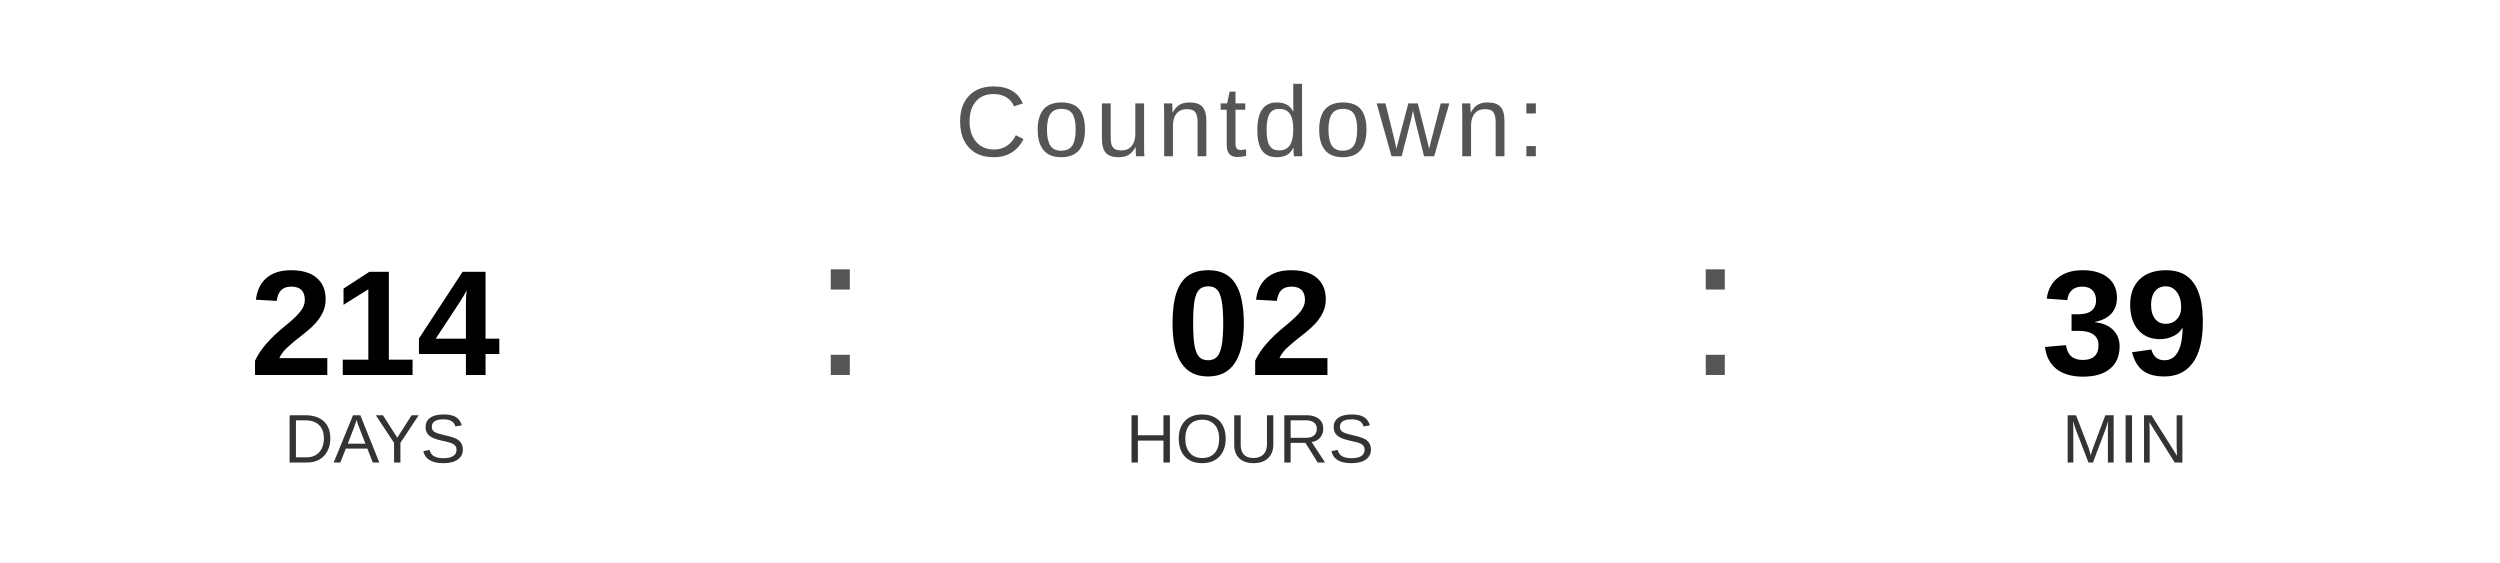
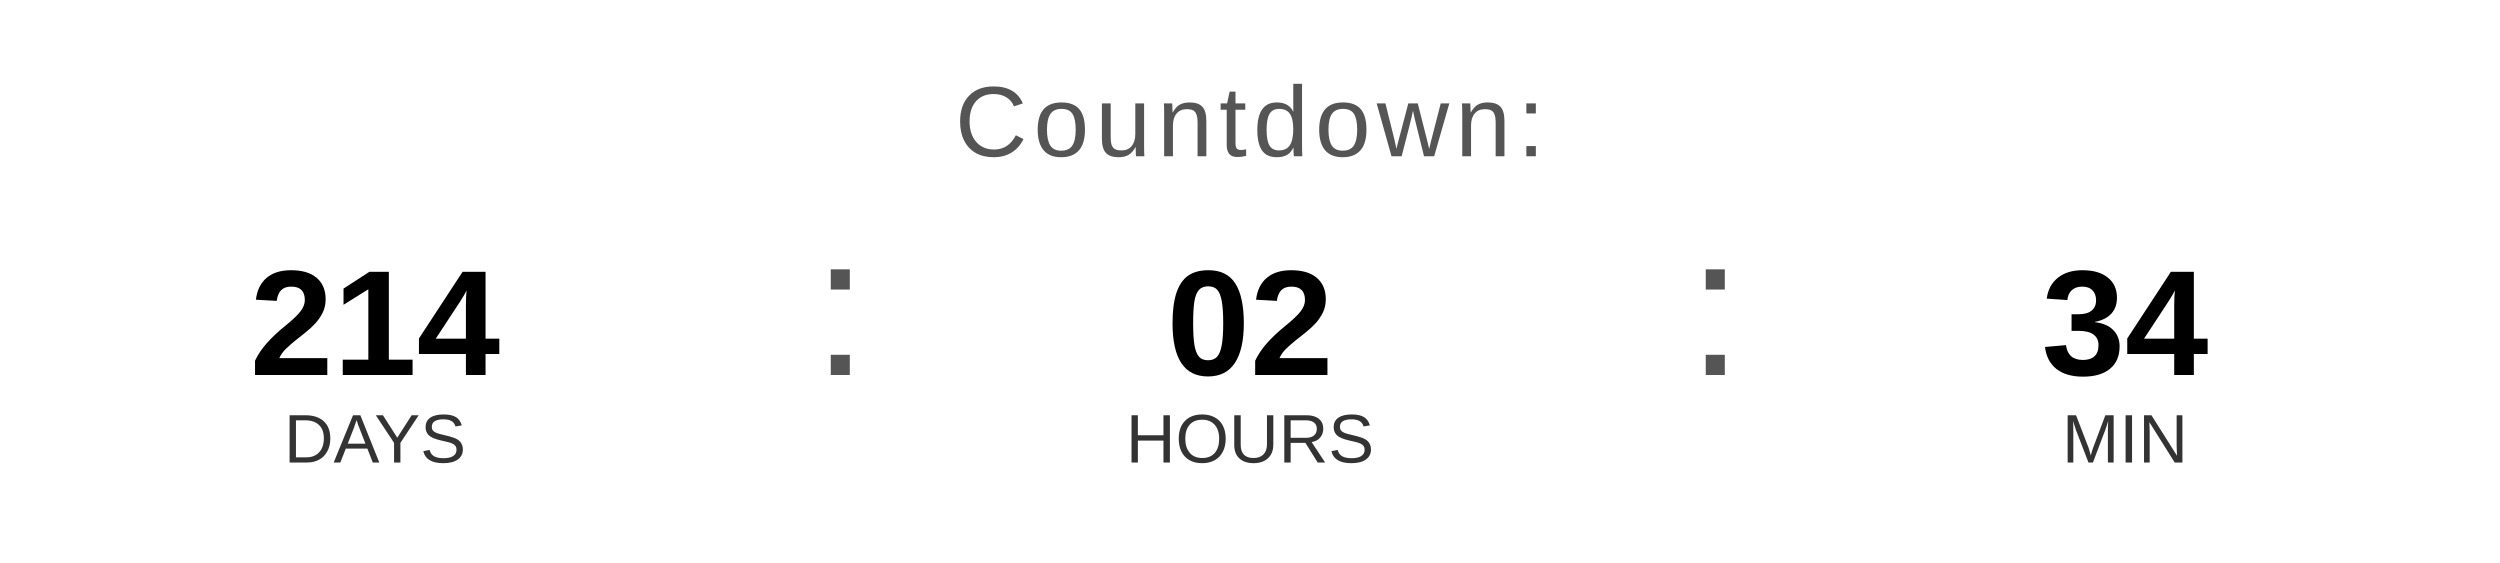
<svg xmlns="http://www.w3.org/2000/svg" width="400" height="90" viewBox="0 0 400 90">
  <text x="200" y="25" font-family="Arial, Helvetica, sans-serif" font-size="16" fill="#555555" text-anchor="middle" letter-spacing="1">
    Countdown:
  </text>
  <text x="60" y="60" font-family="Arial, Helvetica, sans-serif" font-size="24" font-weight="bold" fill="#000000" text-anchor="middle">214</text>
  <text x="60" y="74" font-family="Arial, Helvetica, sans-serif" font-size="11" fill="#333333" text-anchor="middle">DAYS</text>
  <text x="130" y="60" font-family="Arial, sans-serif" font-size="32" fill="#555555">:</text>
  <text x="200" y="60" font-family="Arial, Helvetica, sans-serif" font-size="24" font-weight="bold" fill="#000000" text-anchor="middle">02</text>
  <text x="200" y="74" font-family="Arial, Helvetica, sans-serif" font-size="11" fill="#333333" text-anchor="middle">HOURS</text>
  <text x="270" y="60" font-family="Arial, sans-serif" font-size="32" fill="#555555">:</text>
-   <text x="340" y="60" font-family="Arial, Helvetica, sans-serif" font-size="24" font-weight="bold" fill="#000000" text-anchor="middle">39</text>
+   <text x="340" y="60" font-family="Arial, Helvetica, sans-serif" font-size="24" font-weight="bold" fill="#000000" text-anchor="middle">34</text>
  <text x="340" y="74" font-family="Arial, Helvetica, sans-serif" font-size="11" fill="#333333" text-anchor="middle">MIN</text>
</svg>
